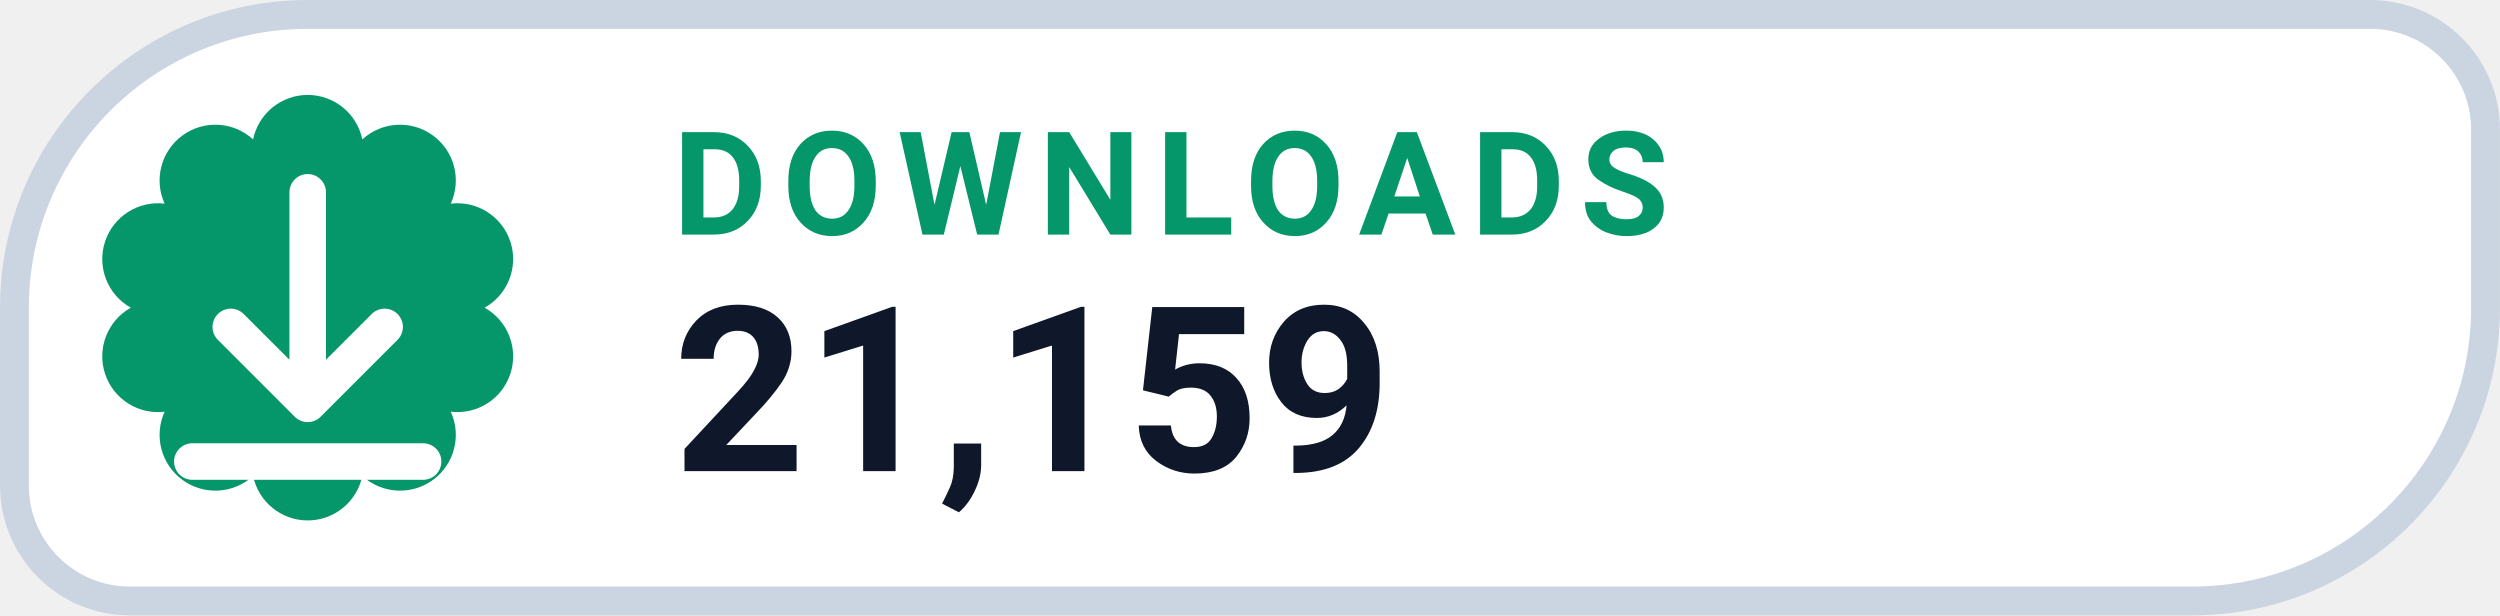
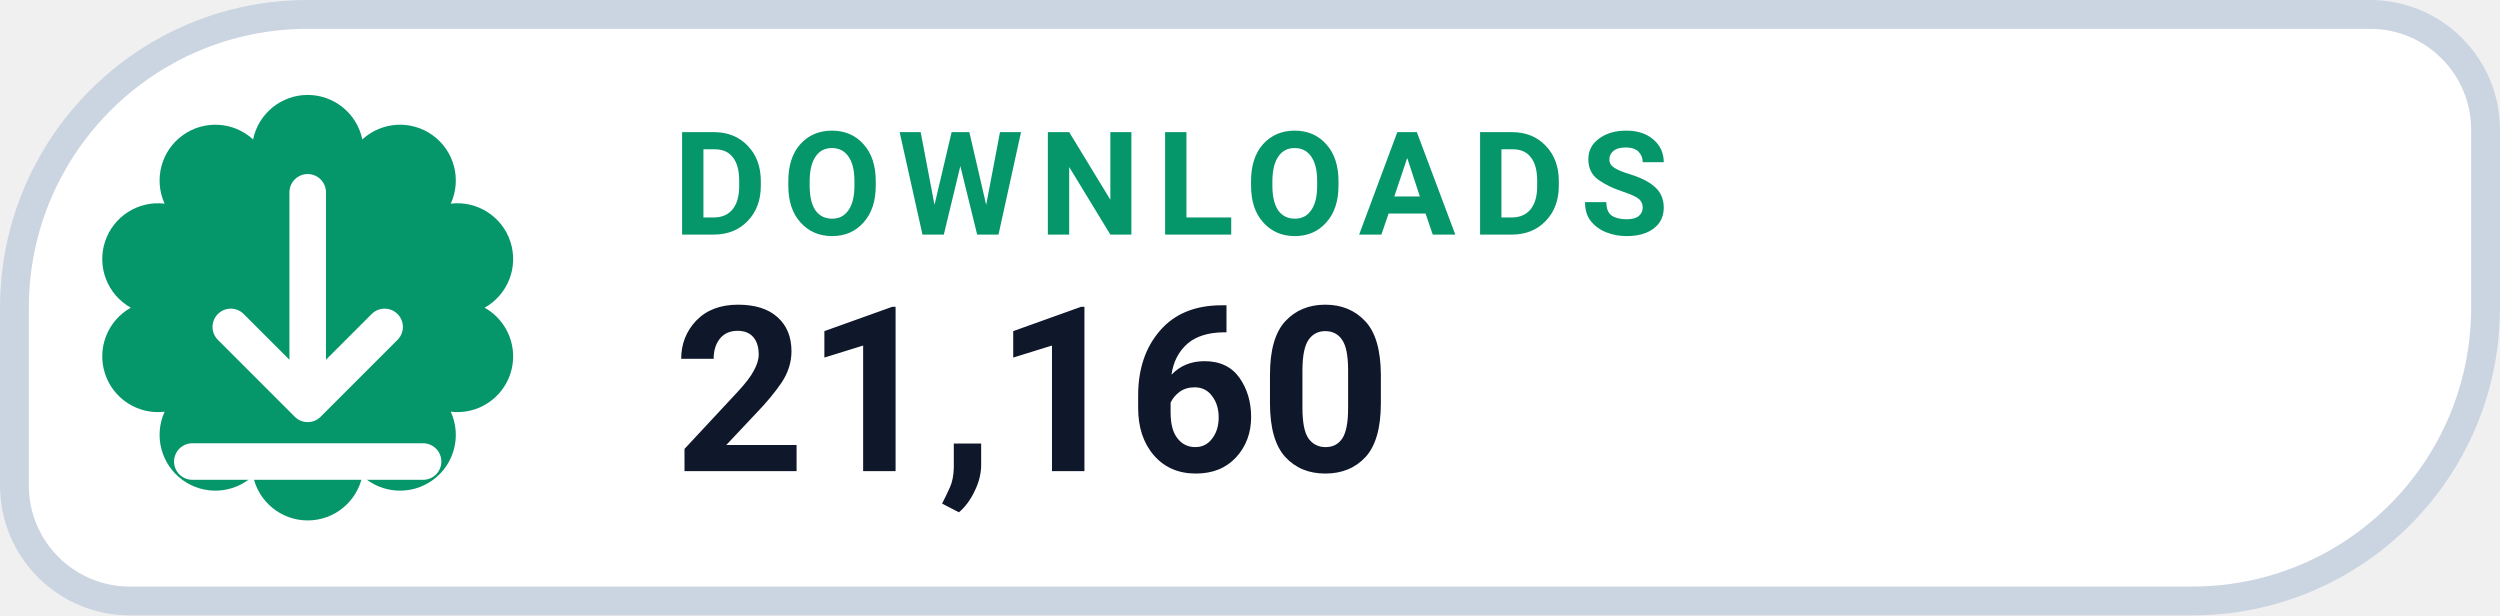
- <svg xmlns="http://www.w3.org/2000/svg" width="126" height="31.015" viewBox="0 0 130 32" role="img" aria-label="DOWNLOADS 21,159">
+ <svg xmlns="http://www.w3.org/2000/svg" width="126" height="31.015" viewBox="0 0 130 32" role="img" aria-label="DOWNLOADS 21,160">
  <path d="M 16.00 0.75 H 123.25 A 6.00 6.00 0 0 1 129.25 6.75 V 16.00 A 15.25 15.25 0 0 1 114.00 31.25 H 6.75 A 6.00 6.00 0 0 1 0.75 25.25 V 16.00 A 15.25 15.25 0 0 1 16.00 0.75 Z" fill="#FFFFFF" stroke="#CBD5E1" stroke-width="1.5" />
  <path d="M 13.16 7.25 A 2.90 2.90 0 0 1 18.84 7.25 A 2.90 2.90 0 0 1 23.44 10.59 A 2.90 2.90 0 0 1 25.20 16.00 A 2.90 2.90 0 0 1 23.44 21.41 A 2.90 2.90 0 0 1 18.84 24.75 A 2.90 2.90 0 0 1 13.16 24.75 A 2.90 2.90 0 0 1 8.56 21.41 A 2.90 2.90 0 0 1 6.80 16.00 A 2.90 2.90 0 0 1 8.56 10.59 A 2.90 2.90 0 0 1 13.16 7.25 Z" fill="#059669" />
  <g transform="translate(16 16)" style="color:#FFFFFF;">
    <path d="M0 -6 v11 m0 0 l4 -4 m-4 4 l-4 -4 M-6 8 h12" fill="none" stroke="currentColor" stroke-width="1.9" stroke-linecap="round" stroke-linejoin="round" />
  </g>
  <text x="35" y="12.2" fill="#059669" font-family="-apple-system,BlinkMacSystemFont,'Segoe UI',Roboto,Helvetica,Arial,sans-serif" font-size="7.5" font-weight="700" letter-spacing=".8">DOWNLOADS</text>
-   <text x="35" y="24.5" fill="#0F172A" font-family="-apple-system,BlinkMacSystemFont,'Segoe UI',Roboto,Helvetica,Arial,sans-serif" font-size="12" font-weight="750">21,159</text>
+   <text x="35" y="24.5" fill="#0F172A" font-family="-apple-system,BlinkMacSystemFont,'Segoe UI',Roboto,Helvetica,Arial,sans-serif" font-size="12" font-weight="750">21,160</text>
</svg>
